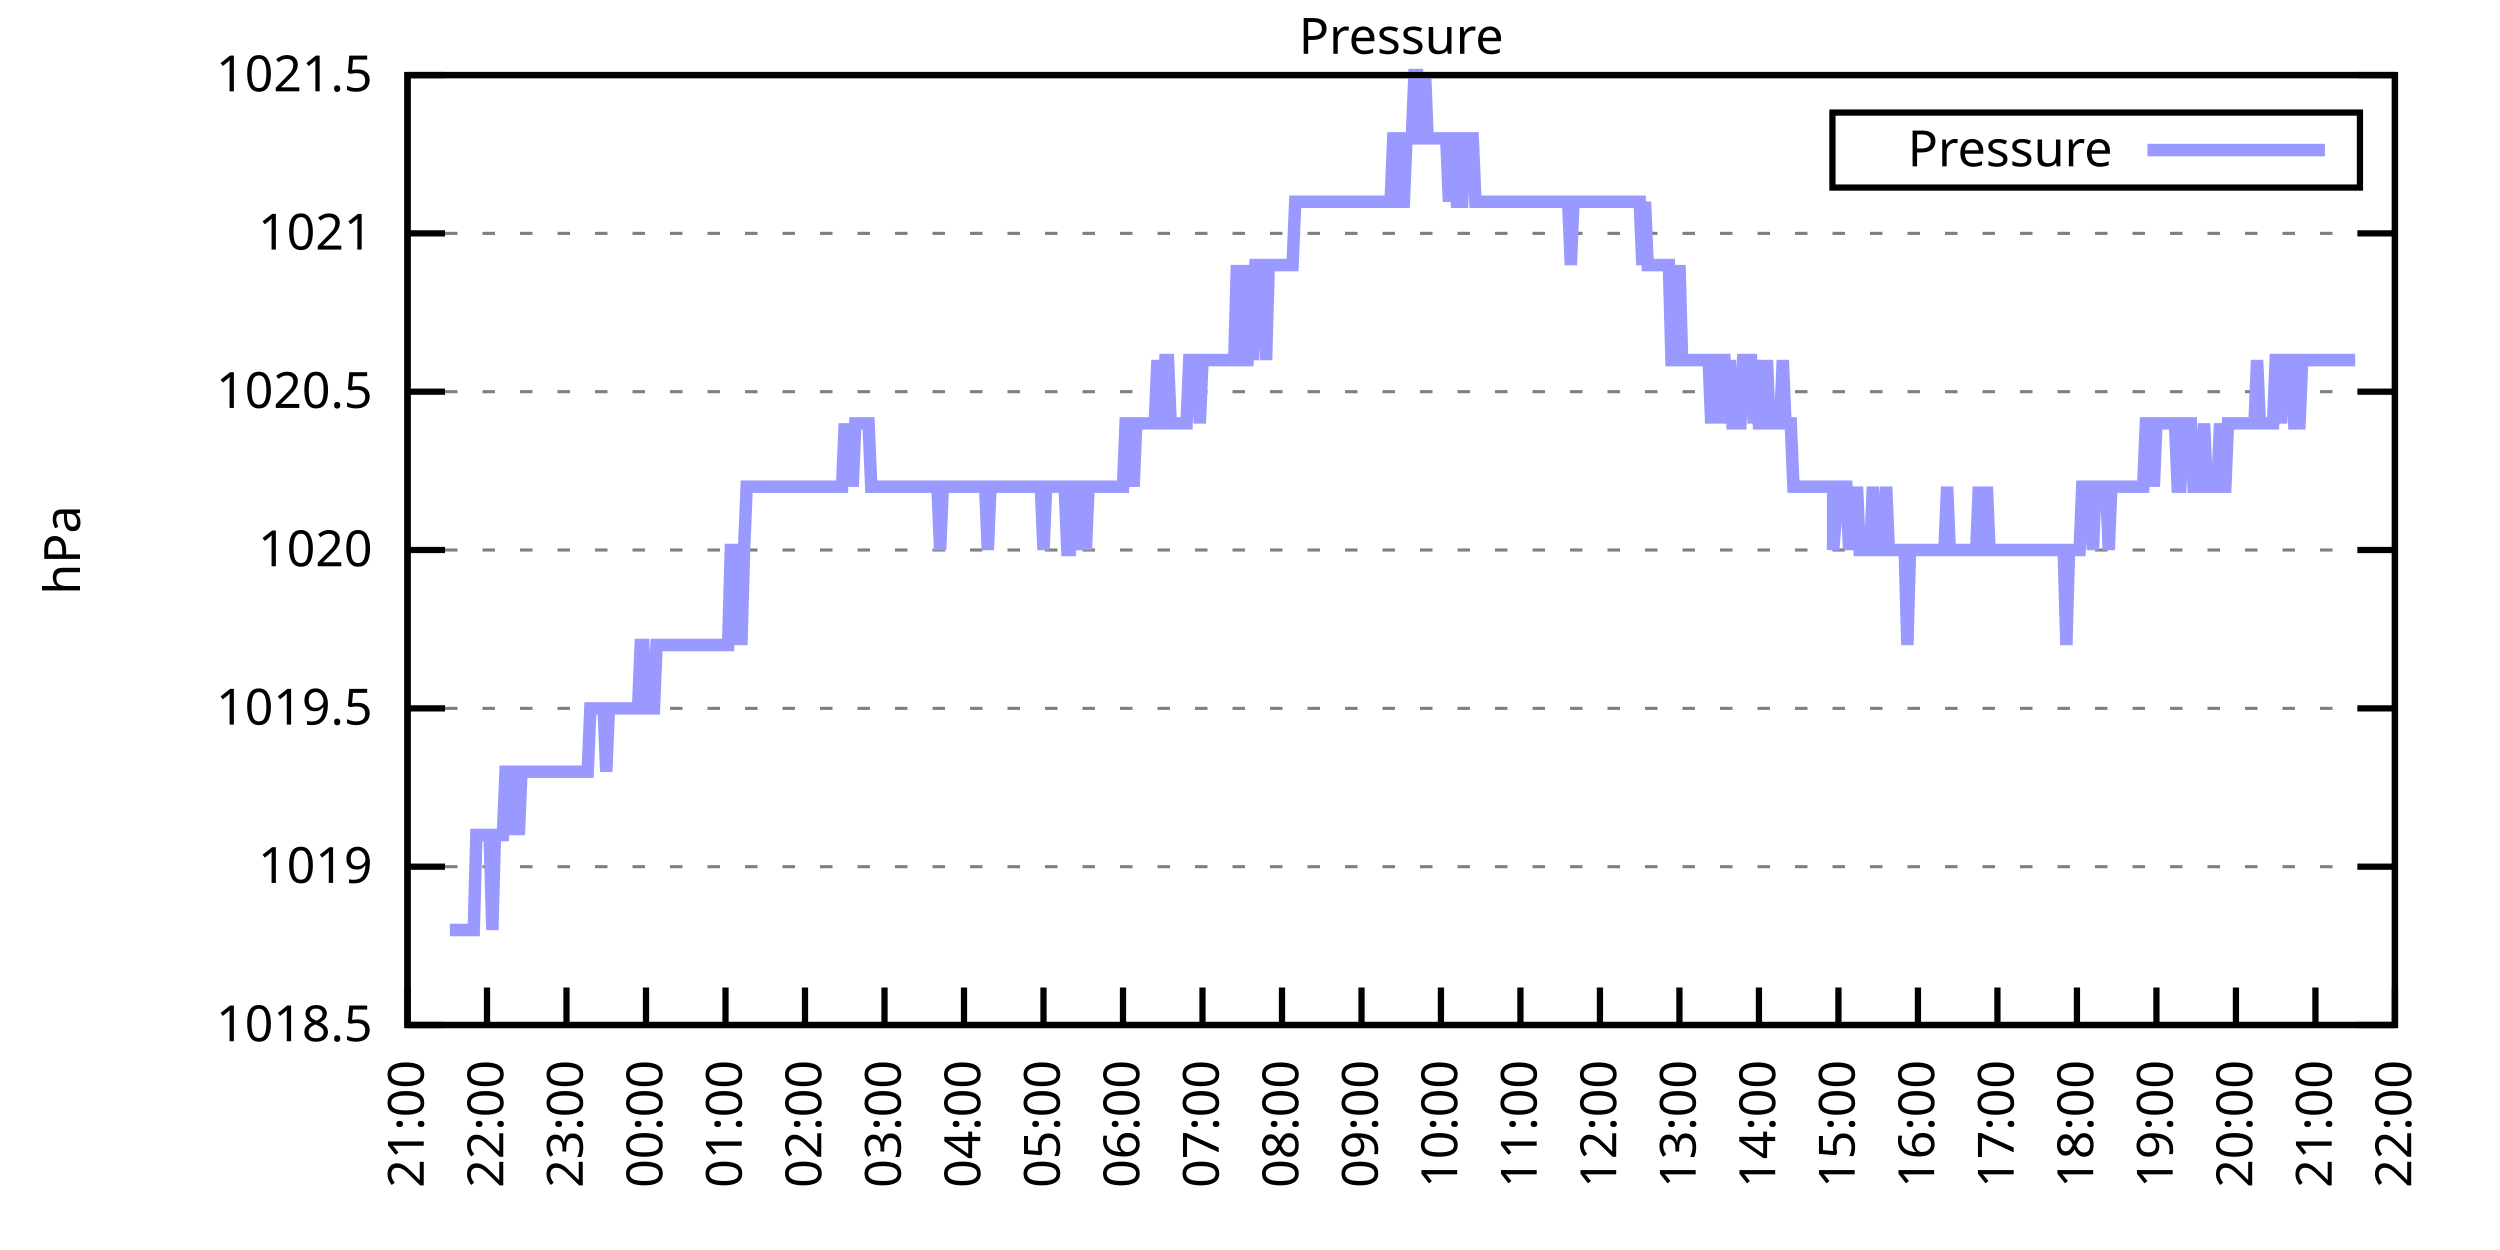
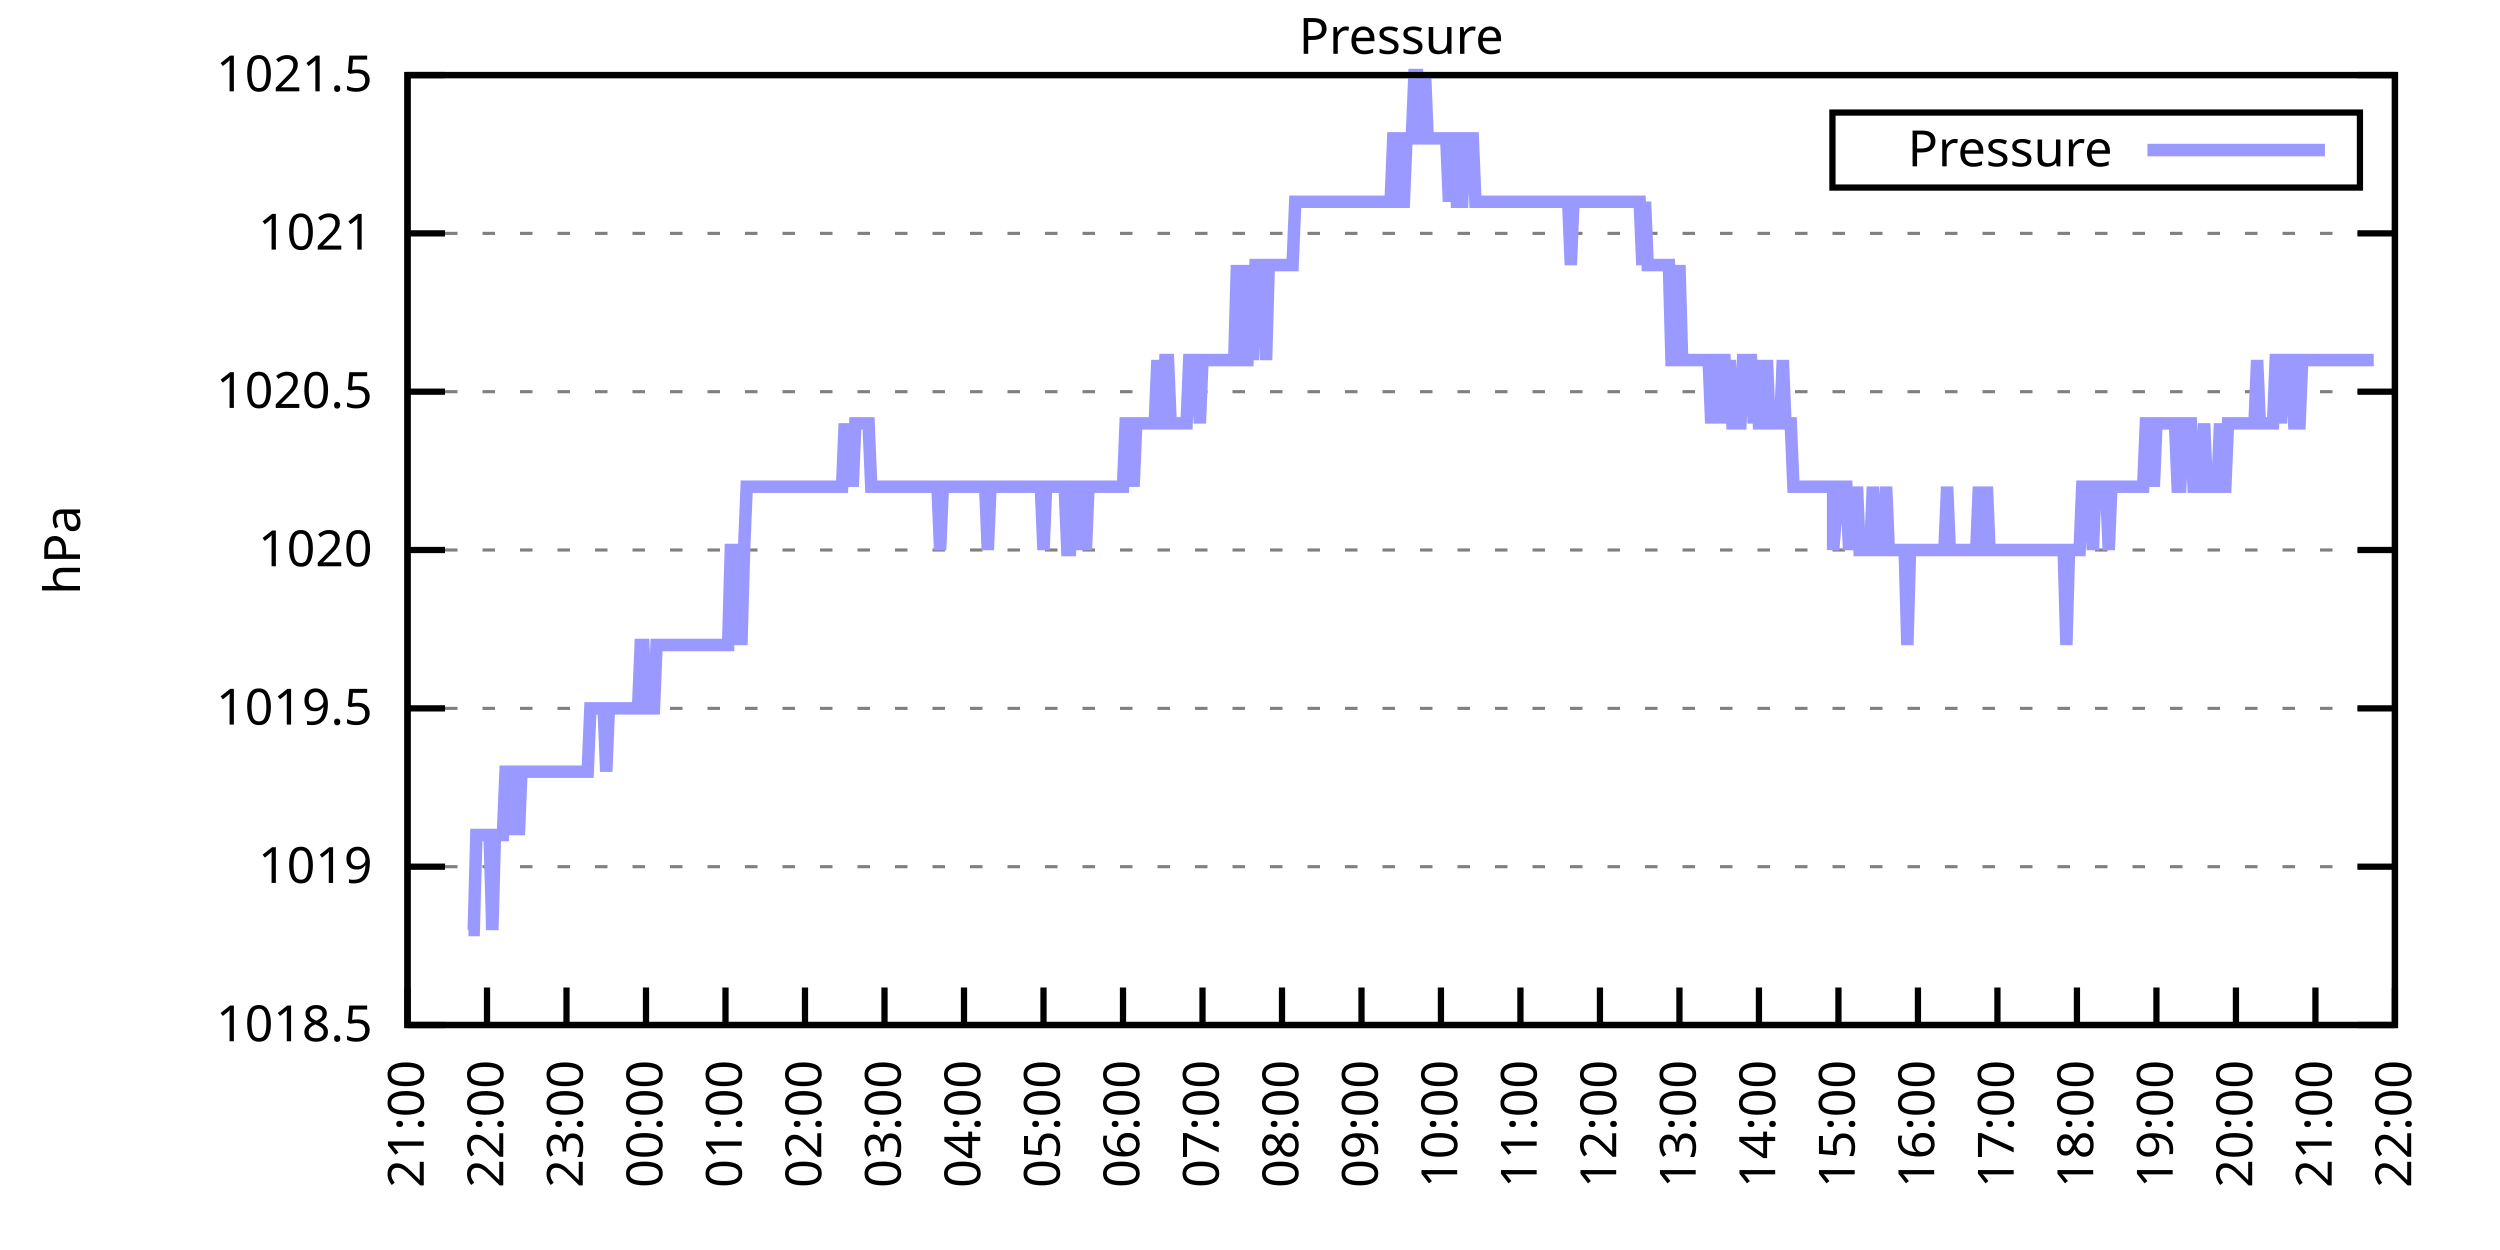
<svg xmlns="http://www.w3.org/2000/svg" xmlns:xlink="http://www.w3.org/1999/xlink" width="400" height="200" viewBox="0 0 400 200">
  <g id="gnuplot_canvas">
    <rect x="0" y="0" width="400" height="200" fill="none" />
    <defs>
      <circle id="gpDot" r="0.5" stroke-width="0.5" stroke="currentColor" />
      <path id="gpPt0" stroke-width="0.333" stroke="currentColor" d="M-1,0 h2 M0,-1 v2" />
      <path id="gpPt1" stroke-width="0.333" stroke="currentColor" d="M-1,-1 L1,1 M1,-1 L-1,1" />
      <path id="gpPt2" stroke-width="0.333" stroke="currentColor" d="M-1,0 L1,0 M0,-1 L0,1 M-1,-1 L1,1 M-1,1 L1,-1" />
      <rect id="gpPt3" stroke-width="0.333" stroke="currentColor" x="-1" y="-1" width="2" height="2" />
      <rect id="gpPt4" stroke-width="0.333" stroke="currentColor" fill="currentColor" x="-1" y="-1" width="2" height="2" />
      <circle id="gpPt5" stroke-width="0.333" stroke="currentColor" cx="0" cy="0" r="1" />
      <use xlink:href="#gpPt5" id="gpPt6" fill="currentColor" stroke="none" />
      <path id="gpPt7" stroke-width="0.333" stroke="currentColor" d="M0,-1.33 L-1.33,0.67 L1.33,0.67 z" />
      <use xlink:href="#gpPt7" id="gpPt8" fill="currentColor" stroke="none" />
      <use xlink:href="#gpPt7" id="gpPt9" stroke="currentColor" transform="rotate(180)" />
      <use xlink:href="#gpPt9" id="gpPt10" fill="currentColor" stroke="none" />
      <use xlink:href="#gpPt3" id="gpPt11" stroke="currentColor" transform="rotate(45)" />
      <use xlink:href="#gpPt11" id="gpPt12" fill="currentColor" stroke="none" />
      <path id="gpPt13" stroke-width="0.333" stroke="currentColor" d="M0,1.330 L1.265,0.411 L0.782,-1.067 L-0.782,-1.076 L-1.265,0.411 z" />
      <use xlink:href="#gpPt13" id="gpPt14" fill="currentColor" stroke="none" />
      <filter id="textbox" filterUnits="objectBoundingBox" x="0" y="0" height="1" width="1">
        <feFlood flood-color="white" flood-opacity="1" result="bgnd" />
        <feComposite in="SourceGraphic" in2="bgnd" operator="atop" />
      </filter>
      <filter id="greybox" filterUnits="objectBoundingBox" x="0" y="0" height="1" width="1">
        <feFlood flood-color="lightgrey" flood-opacity="1" result="grey" />
        <feComposite in="SourceGraphic" in2="grey" operator="atop" />
      </filter>
    </defs>
    <g fill="none" color="white" stroke="currentColor" stroke-width="1.00" stroke-linecap="butt" stroke-linejoin="miter">
</g>
    <g fill="none" color="black" stroke="currentColor" stroke-width="1.00" stroke-linecap="butt" stroke-linejoin="miter">
      <g stroke="none" shape-rendering="crispEdges">
        <polygon fill="rgb(255, 255, 255)" points="65.20,164.00 383.18,164.00 383.18,12.02 65.20,12.02 " />
      </g>
    </g>
    <g fill="none" color="black" stroke="currentColor" stroke-width="1.00" stroke-linecap="butt" stroke-linejoin="miter">
</g>
    <g fill="none" color="black" stroke="black" stroke-width="0.50" stroke-linecap="butt" stroke-linejoin="miter">
</g>
    <g fill="none" color="gray" stroke="currentColor" stroke-width="0.50" stroke-linecap="butt" stroke-linejoin="miter">
      <path stroke="gray" stroke-dasharray="2,4" class="gridline" d="M65.20,164.00 L383.19,164.00  " />
    </g>
    <g fill="none" color="gray" stroke="gray" stroke-width="1.00" stroke-linecap="butt" stroke-linejoin="miter">
</g>
    <g fill="none" color="black" stroke="currentColor" stroke-width="1.00" stroke-linecap="butt" stroke-linejoin="miter">
      <path stroke="black" d="M65.20,164.00 L71.20,164.00 M383.19,164.00 L377.19,164.00  " />
      <g transform="translate(59.60,166.60)" stroke="none" fill="black" font-family="Sans" font-size="8.00" text-anchor="end">
        <text>
          <tspan font-family="Sans"> 1018.5</tspan>
        </text>
      </g>
    </g>
    <g fill="none" color="black" stroke="currentColor" stroke-width="1.00" stroke-linecap="butt" stroke-linejoin="miter">
</g>
    <g fill="none" color="black" stroke="black" stroke-width="0.50" stroke-linecap="butt" stroke-linejoin="miter">
</g>
    <g fill="none" color="gray" stroke="currentColor" stroke-width="0.50" stroke-linecap="butt" stroke-linejoin="miter">
      <path stroke="gray" stroke-dasharray="2,4" class="gridline" d="M65.20,138.67 L383.19,138.67  " />
    </g>
    <g fill="none" color="gray" stroke="gray" stroke-width="1.00" stroke-linecap="butt" stroke-linejoin="miter">
</g>
    <g fill="none" color="black" stroke="currentColor" stroke-width="1.00" stroke-linecap="butt" stroke-linejoin="miter">
      <path stroke="black" d="M65.20,138.67 L71.20,138.67 M383.19,138.67 L377.19,138.67  " />
      <g transform="translate(59.60,141.27)" stroke="none" fill="black" font-family="Sans" font-size="8.00" text-anchor="end">
        <text>
          <tspan font-family="Sans"> 1019</tspan>
        </text>
      </g>
    </g>
    <g fill="none" color="black" stroke="currentColor" stroke-width="1.00" stroke-linecap="butt" stroke-linejoin="miter">
</g>
    <g fill="none" color="black" stroke="black" stroke-width="0.50" stroke-linecap="butt" stroke-linejoin="miter">
</g>
    <g fill="none" color="gray" stroke="currentColor" stroke-width="0.50" stroke-linecap="butt" stroke-linejoin="miter">
      <path stroke="gray" stroke-dasharray="2,4" class="gridline" d="M65.20,113.34 L383.19,113.34  " />
    </g>
    <g fill="none" color="gray" stroke="gray" stroke-width="1.00" stroke-linecap="butt" stroke-linejoin="miter">
</g>
    <g fill="none" color="black" stroke="currentColor" stroke-width="1.00" stroke-linecap="butt" stroke-linejoin="miter">
      <path stroke="black" d="M65.20,113.34 L71.20,113.34 M383.19,113.34 L377.19,113.34  " />
      <g transform="translate(59.60,115.94)" stroke="none" fill="black" font-family="Sans" font-size="8.00" text-anchor="end">
        <text>
          <tspan font-family="Sans"> 1019.5</tspan>
        </text>
      </g>
    </g>
    <g fill="none" color="black" stroke="currentColor" stroke-width="1.00" stroke-linecap="butt" stroke-linejoin="miter">
</g>
    <g fill="none" color="black" stroke="black" stroke-width="0.50" stroke-linecap="butt" stroke-linejoin="miter">
</g>
    <g fill="none" color="gray" stroke="currentColor" stroke-width="0.50" stroke-linecap="butt" stroke-linejoin="miter">
      <path stroke="gray" stroke-dasharray="2,4" class="gridline" d="M65.20,88.00 L383.19,88.00  " />
    </g>
    <g fill="none" color="gray" stroke="gray" stroke-width="1.00" stroke-linecap="butt" stroke-linejoin="miter">
</g>
    <g fill="none" color="black" stroke="currentColor" stroke-width="1.00" stroke-linecap="butt" stroke-linejoin="miter">
      <path stroke="black" d="M65.20,88.00 L71.20,88.00 M383.19,88.00 L377.19,88.00  " />
      <g transform="translate(59.60,90.60)" stroke="none" fill="black" font-family="Sans" font-size="8.00" text-anchor="end">
        <text>
          <tspan font-family="Sans"> 1020</tspan>
        </text>
      </g>
    </g>
    <g fill="none" color="black" stroke="currentColor" stroke-width="1.00" stroke-linecap="butt" stroke-linejoin="miter">
</g>
    <g fill="none" color="black" stroke="black" stroke-width="0.50" stroke-linecap="butt" stroke-linejoin="miter">
</g>
    <g fill="none" color="gray" stroke="currentColor" stroke-width="0.50" stroke-linecap="butt" stroke-linejoin="miter">
      <path stroke="gray" stroke-dasharray="2,4" class="gridline" d="M65.20,62.67 L383.19,62.67  " />
    </g>
    <g fill="none" color="gray" stroke="gray" stroke-width="1.00" stroke-linecap="butt" stroke-linejoin="miter">
</g>
    <g fill="none" color="black" stroke="currentColor" stroke-width="1.00" stroke-linecap="butt" stroke-linejoin="miter">
      <path stroke="black" d="M65.20,62.67 L71.20,62.67 M383.19,62.67 L377.19,62.67  " />
      <g transform="translate(59.60,65.27)" stroke="none" fill="black" font-family="Sans" font-size="8.00" text-anchor="end">
        <text>
          <tspan font-family="Sans"> 1020.5</tspan>
        </text>
      </g>
    </g>
    <g fill="none" color="black" stroke="currentColor" stroke-width="1.00" stroke-linecap="butt" stroke-linejoin="miter">
</g>
    <g fill="none" color="black" stroke="black" stroke-width="0.50" stroke-linecap="butt" stroke-linejoin="miter">
</g>
    <g fill="none" color="gray" stroke="currentColor" stroke-width="0.50" stroke-linecap="butt" stroke-linejoin="miter">
      <path stroke="gray" stroke-dasharray="2,4" class="gridline" d="M65.20,37.34 L383.19,37.34  " />
    </g>
    <g fill="none" color="gray" stroke="gray" stroke-width="1.00" stroke-linecap="butt" stroke-linejoin="miter">
</g>
    <g fill="none" color="black" stroke="currentColor" stroke-width="1.00" stroke-linecap="butt" stroke-linejoin="miter">
      <path stroke="black" d="M65.20,37.34 L71.20,37.34 M383.19,37.34 L377.19,37.34  " />
      <g transform="translate(59.60,39.94)" stroke="none" fill="black" font-family="Sans" font-size="8.00" text-anchor="end">
        <text>
          <tspan font-family="Sans"> 1021</tspan>
        </text>
      </g>
    </g>
    <g fill="none" color="black" stroke="currentColor" stroke-width="1.00" stroke-linecap="butt" stroke-linejoin="miter">
</g>
    <g fill="none" color="black" stroke="black" stroke-width="0.50" stroke-linecap="butt" stroke-linejoin="miter">
</g>
    <g fill="none" color="gray" stroke="currentColor" stroke-width="0.50" stroke-linecap="butt" stroke-linejoin="miter">
      <path stroke="gray" stroke-dasharray="2,4" class="gridline" d="M65.20,12.01 L383.19,12.01  " />
    </g>
    <g fill="none" color="gray" stroke="gray" stroke-width="1.00" stroke-linecap="butt" stroke-linejoin="miter">
</g>
    <g fill="none" color="black" stroke="currentColor" stroke-width="1.00" stroke-linecap="butt" stroke-linejoin="miter">
      <path stroke="black" d="M65.20,12.01 L71.20,12.01 M383.19,12.01 L377.19,12.01  " />
      <g transform="translate(59.60,14.61)" stroke="none" fill="black" font-family="Sans" font-size="8.00" text-anchor="end">
        <text>
          <tspan font-family="Sans"> 1021.5</tspan>
        </text>
      </g>
    </g>
    <g fill="none" color="black" stroke="currentColor" stroke-width="1.00" stroke-linecap="butt" stroke-linejoin="miter">
      <path stroke="black" d="M65.20,164.00 L65.20,158.00  " />
      <g transform="translate(67.80,169.60) rotate(270.00)" stroke="none" fill="black" font-family="Sans" font-size="8.00" text-anchor="end">
        <text>
          <tspan font-family="Sans">21:00</tspan>
        </text>
      </g>
    </g>
    <g fill="none" color="black" stroke="currentColor" stroke-width="1.00" stroke-linecap="butt" stroke-linejoin="miter">
      <path stroke="black" d="M77.92,164.00 L77.92,158.00  " />
      <g transform="translate(80.52,169.60) rotate(270.00)" stroke="none" fill="black" font-family="Sans" font-size="8.00" text-anchor="end">
        <text>
          <tspan font-family="Sans">22:00</tspan>
        </text>
      </g>
    </g>
    <g fill="none" color="black" stroke="currentColor" stroke-width="1.00" stroke-linecap="butt" stroke-linejoin="miter">
      <path stroke="black" d="M90.64,164.00 L90.64,158.00  " />
      <g transform="translate(93.24,169.60) rotate(270.00)" stroke="none" fill="black" font-family="Sans" font-size="8.00" text-anchor="end">
        <text>
          <tspan font-family="Sans">23:00</tspan>
        </text>
      </g>
    </g>
    <g fill="none" color="black" stroke="currentColor" stroke-width="1.00" stroke-linecap="butt" stroke-linejoin="miter">
      <path stroke="black" d="M103.36,164.00 L103.36,158.00  " />
      <g transform="translate(105.96,169.60) rotate(270.00)" stroke="none" fill="black" font-family="Sans" font-size="8.00" text-anchor="end">
        <text>
          <tspan font-family="Sans">00:00</tspan>
        </text>
      </g>
    </g>
    <g fill="none" color="black" stroke="currentColor" stroke-width="1.00" stroke-linecap="butt" stroke-linejoin="miter">
      <path stroke="black" d="M116.08,164.00 L116.08,158.00  " />
      <g transform="translate(118.68,169.60) rotate(270.00)" stroke="none" fill="black" font-family="Sans" font-size="8.00" text-anchor="end">
        <text>
          <tspan font-family="Sans">01:00</tspan>
        </text>
      </g>
    </g>
    <g fill="none" color="black" stroke="currentColor" stroke-width="1.00" stroke-linecap="butt" stroke-linejoin="miter">
      <path stroke="black" d="M128.80,164.00 L128.80,158.00  " />
      <g transform="translate(131.40,169.60) rotate(270.00)" stroke="none" fill="black" font-family="Sans" font-size="8.00" text-anchor="end">
        <text>
          <tspan font-family="Sans">02:00</tspan>
        </text>
      </g>
    </g>
    <g fill="none" color="black" stroke="currentColor" stroke-width="1.00" stroke-linecap="butt" stroke-linejoin="miter">
      <path stroke="black" d="M141.52,164.00 L141.52,158.00  " />
      <g transform="translate(144.12,169.60) rotate(270.00)" stroke="none" fill="black" font-family="Sans" font-size="8.00" text-anchor="end">
        <text>
          <tspan font-family="Sans">03:00</tspan>
        </text>
      </g>
    </g>
    <g fill="none" color="black" stroke="currentColor" stroke-width="1.00" stroke-linecap="butt" stroke-linejoin="miter">
      <path stroke="black" d="M154.24,164.00 L154.24,158.00  " />
      <g transform="translate(156.84,169.60) rotate(270.00)" stroke="none" fill="black" font-family="Sans" font-size="8.00" text-anchor="end">
        <text>
          <tspan font-family="Sans">04:00</tspan>
        </text>
      </g>
    </g>
    <g fill="none" color="black" stroke="currentColor" stroke-width="1.00" stroke-linecap="butt" stroke-linejoin="miter">
      <path stroke="black" d="M166.96,164.00 L166.96,158.00  " />
      <g transform="translate(169.56,169.60) rotate(270.00)" stroke="none" fill="black" font-family="Sans" font-size="8.00" text-anchor="end">
        <text>
          <tspan font-family="Sans">05:00</tspan>
        </text>
      </g>
    </g>
    <g fill="none" color="black" stroke="currentColor" stroke-width="1.00" stroke-linecap="butt" stroke-linejoin="miter">
      <path stroke="black" d="M179.68,164.00 L179.68,158.00  " />
      <g transform="translate(182.28,169.60) rotate(270.00)" stroke="none" fill="black" font-family="Sans" font-size="8.00" text-anchor="end">
        <text>
          <tspan font-family="Sans">06:00</tspan>
        </text>
      </g>
    </g>
    <g fill="none" color="black" stroke="currentColor" stroke-width="1.00" stroke-linecap="butt" stroke-linejoin="miter">
      <path stroke="black" d="M192.40,164.00 L192.40,158.00  " />
      <g transform="translate(195.00,169.60) rotate(270.00)" stroke="none" fill="black" font-family="Sans" font-size="8.00" text-anchor="end">
        <text>
          <tspan font-family="Sans">07:00</tspan>
        </text>
      </g>
    </g>
    <g fill="none" color="black" stroke="currentColor" stroke-width="1.00" stroke-linecap="butt" stroke-linejoin="miter">
      <path stroke="black" d="M205.12,164.00 L205.12,158.00  " />
      <g transform="translate(207.72,169.60) rotate(270.00)" stroke="none" fill="black" font-family="Sans" font-size="8.00" text-anchor="end">
        <text>
          <tspan font-family="Sans">08:00</tspan>
        </text>
      </g>
    </g>
    <g fill="none" color="black" stroke="currentColor" stroke-width="1.00" stroke-linecap="butt" stroke-linejoin="miter">
      <path stroke="black" d="M217.84,164.00 L217.84,158.00  " />
      <g transform="translate(220.44,169.60) rotate(270.00)" stroke="none" fill="black" font-family="Sans" font-size="8.00" text-anchor="end">
        <text>
          <tspan font-family="Sans">09:00</tspan>
        </text>
      </g>
    </g>
    <g fill="none" color="black" stroke="currentColor" stroke-width="1.00" stroke-linecap="butt" stroke-linejoin="miter">
      <path stroke="black" d="M230.55,164.00 L230.55,158.00  " />
      <g transform="translate(233.15,169.60) rotate(270.00)" stroke="none" fill="black" font-family="Sans" font-size="8.00" text-anchor="end">
        <text>
          <tspan font-family="Sans">10:00</tspan>
        </text>
      </g>
    </g>
    <g fill="none" color="black" stroke="currentColor" stroke-width="1.00" stroke-linecap="butt" stroke-linejoin="miter">
      <path stroke="black" d="M243.27,164.00 L243.27,158.00  " />
      <g transform="translate(245.87,169.60) rotate(270.00)" stroke="none" fill="black" font-family="Sans" font-size="8.00" text-anchor="end">
        <text>
          <tspan font-family="Sans">11:00</tspan>
        </text>
      </g>
    </g>
    <g fill="none" color="black" stroke="currentColor" stroke-width="1.00" stroke-linecap="butt" stroke-linejoin="miter">
      <path stroke="black" d="M255.99,164.00 L255.99,158.00  " />
      <g transform="translate(258.59,169.60) rotate(270.00)" stroke="none" fill="black" font-family="Sans" font-size="8.00" text-anchor="end">
        <text>
          <tspan font-family="Sans">12:00</tspan>
        </text>
      </g>
    </g>
    <g fill="none" color="black" stroke="currentColor" stroke-width="1.00" stroke-linecap="butt" stroke-linejoin="miter">
      <path stroke="black" d="M268.71,164.00 L268.71,158.00  " />
      <g transform="translate(271.31,169.60) rotate(270.00)" stroke="none" fill="black" font-family="Sans" font-size="8.00" text-anchor="end">
        <text>
          <tspan font-family="Sans">13:00</tspan>
        </text>
      </g>
    </g>
    <g fill="none" color="black" stroke="currentColor" stroke-width="1.00" stroke-linecap="butt" stroke-linejoin="miter">
      <path stroke="black" d="M281.43,164.00 L281.43,158.00  " />
      <g transform="translate(284.03,169.60) rotate(270.00)" stroke="none" fill="black" font-family="Sans" font-size="8.00" text-anchor="end">
        <text>
          <tspan font-family="Sans">14:00</tspan>
        </text>
      </g>
    </g>
    <g fill="none" color="black" stroke="currentColor" stroke-width="1.00" stroke-linecap="butt" stroke-linejoin="miter">
      <path stroke="black" d="M294.15,164.00 L294.15,158.00  " />
      <g transform="translate(296.75,169.60) rotate(270.00)" stroke="none" fill="black" font-family="Sans" font-size="8.00" text-anchor="end">
        <text>
          <tspan font-family="Sans">15:00</tspan>
        </text>
      </g>
    </g>
    <g fill="none" color="black" stroke="currentColor" stroke-width="1.00" stroke-linecap="butt" stroke-linejoin="miter">
      <path stroke="black" d="M306.87,164.00 L306.87,158.00  " />
      <g transform="translate(309.47,169.60) rotate(270.00)" stroke="none" fill="black" font-family="Sans" font-size="8.00" text-anchor="end">
        <text>
          <tspan font-family="Sans">16:00</tspan>
        </text>
      </g>
    </g>
    <g fill="none" color="black" stroke="currentColor" stroke-width="1.00" stroke-linecap="butt" stroke-linejoin="miter">
      <path stroke="black" d="M319.59,164.00 L319.59,158.00  " />
      <g transform="translate(322.19,169.60) rotate(270.00)" stroke="none" fill="black" font-family="Sans" font-size="8.00" text-anchor="end">
        <text>
          <tspan font-family="Sans">17:00</tspan>
        </text>
      </g>
    </g>
    <g fill="none" color="black" stroke="currentColor" stroke-width="1.00" stroke-linecap="butt" stroke-linejoin="miter">
      <path stroke="black" d="M332.31,164.00 L332.31,158.00  " />
      <g transform="translate(334.91,169.60) rotate(270.00)" stroke="none" fill="black" font-family="Sans" font-size="8.00" text-anchor="end">
        <text>
          <tspan font-family="Sans">18:00</tspan>
        </text>
      </g>
    </g>
    <g fill="none" color="black" stroke="currentColor" stroke-width="1.00" stroke-linecap="butt" stroke-linejoin="miter">
      <path stroke="black" d="M345.03,164.00 L345.03,158.00  " />
      <g transform="translate(347.63,169.60) rotate(270.00)" stroke="none" fill="black" font-family="Sans" font-size="8.00" text-anchor="end">
        <text>
          <tspan font-family="Sans">19:00</tspan>
        </text>
      </g>
    </g>
    <g fill="none" color="black" stroke="currentColor" stroke-width="1.00" stroke-linecap="butt" stroke-linejoin="miter">
      <path stroke="black" d="M357.75,164.00 L357.75,158.00  " />
      <g transform="translate(360.35,169.60) rotate(270.00)" stroke="none" fill="black" font-family="Sans" font-size="8.00" text-anchor="end">
        <text>
          <tspan font-family="Sans">20:00</tspan>
        </text>
      </g>
    </g>
    <g fill="none" color="black" stroke="currentColor" stroke-width="1.00" stroke-linecap="butt" stroke-linejoin="miter">
      <path stroke="black" d="M370.47,164.00 L370.47,158.00  " />
      <g transform="translate(373.07,169.60) rotate(270.00)" stroke="none" fill="black" font-family="Sans" font-size="8.00" text-anchor="end">
        <text>
          <tspan font-family="Sans">21:00</tspan>
        </text>
      </g>
    </g>
    <g fill="none" color="black" stroke="currentColor" stroke-width="1.00" stroke-linecap="butt" stroke-linejoin="miter">
      <path stroke="black" d="M383.19,164.00 L383.19,158.00  " />
      <g transform="translate(385.79,169.60) rotate(270.00)" stroke="none" fill="black" font-family="Sans" font-size="8.00" text-anchor="end">
        <text>
          <tspan font-family="Sans">22:00</tspan>
        </text>
      </g>
    </g>
    <g fill="none" color="black" stroke="currentColor" stroke-width="1.00" stroke-linecap="butt" stroke-linejoin="miter">
</g>
    <g fill="none" color="black" stroke="currentColor" stroke-width="1.00" stroke-linecap="butt" stroke-linejoin="miter">
      <path stroke="black" d="M65.20,12.01 L65.20,164.00 L383.19,164.00 L383.19,12.01 L65.20,12.01 Z  " />
    </g>
    <g fill="none" color="black" stroke="currentColor" stroke-width="1.00" stroke-linecap="butt" stroke-linejoin="miter">
</g>
    <g fill="none" color="black" stroke="currentColor" stroke-width="1.00" stroke-linecap="butt" stroke-linejoin="miter">
      <path stroke="black" d="M293.19,30.01 L293.19,18.01 L377.59,18.01 L377.59,30.01 L293.19,30.01 Z  " />
    </g>
    <g id="Pressure_plot_1">
      <g fill="none" color="white" stroke="black" stroke-width="2.00" stroke-linecap="butt" stroke-linejoin="miter">
</g>
      <g fill="none" color="black" stroke="currentColor" stroke-width="2.00" stroke-linecap="butt" stroke-linejoin="miter">
        <g transform="translate(337.99,26.61)" stroke="none" fill="black" font-family="Sans" font-size="8.00" text-anchor="end">
          <text>
            <tspan font-family="Sans">Pressure</tspan>
          </text>
        </g>
      </g>
      <g fill="none" color="black" stroke="currentColor" stroke-width="2.00" stroke-linecap="butt" stroke-linejoin="miter">
-         <path stroke="rgb(153, 153, 255)" d="M343.59,24.01 L371.99,24.01 M71.98,148.80 L72.41,148.80 L72.83,148.80 L73.26,148.80 L73.68,148.80 L74.10,148.80   L74.53,148.80 L74.95,148.80 L75.38,148.80 L75.80,148.80 L76.22,133.60 L76.65,133.60 L77.07,133.60 L77.50,133.60   L77.92,133.60 L78.34,133.60 L78.77,148.80 L79.19,133.60 L79.62,133.60 L80.04,133.60 L80.46,133.60 L80.89,123.47   L81.31,123.47 L81.74,133.60 L82.16,123.47 L82.58,123.47 L83.01,133.60 L83.43,123.47 L83.86,123.47 L84.28,123.47   L84.70,123.47 L85.13,123.47 L85.55,123.47 L85.98,123.47 L86.40,123.47 L86.82,123.47 L87.25,123.47 L87.67,123.47   L88.10,123.47 L88.52,123.47 L88.94,123.47 L89.37,123.47 L89.79,123.47 L90.22,123.47 L90.64,123.47 L91.06,123.47   L91.49,123.47 L91.91,123.47 L92.34,123.47 L92.76,123.47 L93.18,123.47 L93.61,123.47 L94.03,123.47 L94.46,113.34   L94.88,113.34 L95.30,113.34 L95.73,113.34 L96.15,113.34 L96.58,113.34 L97.00,123.47 L97.42,113.34 L97.85,113.34   L98.27,113.34 L98.69,113.34 L99.12,113.34 L99.54,113.34 L99.97,113.34 L100.39,113.34 L100.81,113.34 L101.24,113.34   L101.66,113.34 L102.09,113.34 L102.51,103.20 L102.93,103.20 L103.36,113.34 L103.78,113.34 L104.21,113.34 L104.63,113.34   L105.05,103.20 L105.48,103.20 L105.90,103.20 L106.33,103.20 L106.75,103.20 L107.17,103.20 L107.60,103.20 L108.02,103.20   L108.45,103.20 L108.87,103.20 L109.29,103.20 L109.72,103.20 L110.14,103.20 L110.57,103.20 L110.99,103.20 L111.41,103.20   L111.84,103.20 L112.26,103.20 L112.69,103.20 L113.11,103.20 L113.53,103.20 L113.96,103.20 L114.38,103.20 L114.81,103.20   L115.23,103.20 L115.65,103.20 L116.08,103.20 L116.50,103.20 L116.93,88.00 L117.35,88.00 L117.77,103.20 L118.20,88.00   L118.62,103.20 L119.05,88.00 L119.47,77.87 L119.89,77.87 L120.32,77.87 L120.74,77.87 L121.17,77.87 L121.59,77.87   L122.01,77.87 L122.44,77.87 L122.86,77.87 L123.29,77.87 L123.71,77.87 L124.13,77.87 L124.56,77.87 L124.98,77.87   L125.41,77.87 L125.83,77.87 L126.25,77.87 L126.68,77.87 L127.10,77.87 L127.53,77.87 L127.95,77.87 L128.37,77.87   L128.80,77.87 L129.22,77.87 L129.65,77.87 L130.07,77.87 L130.49,77.87 L130.92,77.87 L131.34,77.87 L131.77,77.87   L132.19,77.87 L132.61,77.87 L133.04,77.87 L133.46,77.87 L133.89,77.87 L134.31,77.87 L134.73,77.87 L135.16,67.74   L135.58,77.87 L136.01,67.74 L136.43,77.87 L136.85,67.74 L137.28,67.74 L137.70,67.74 L138.13,67.74 L138.55,67.74   L138.97,67.74 L139.40,77.87 L139.82,77.87 L140.25,77.87 L140.67,77.87 L141.09,77.87 L141.52,77.87 L141.94,77.87   L142.37,77.87 L142.79,77.87 L143.21,77.87 L143.64,77.87 L144.06,77.87 L144.49,77.87 L144.91,77.87 L145.33,77.87   L145.76,77.87 L146.18,77.87 L146.61,77.87 L147.03,77.87 L147.45,77.87 L147.88,77.87 L148.30,77.87 L148.73,77.87   L149.15,77.87 L149.57,77.87 L150.00,77.87 L150.42,88.00 L150.85,77.87 L151.27,77.87 L151.69,77.87 L152.12,77.87   L152.54,77.87 L152.97,77.87 L153.39,77.87 L153.81,77.87 L154.24,77.87 L154.66,77.87 L155.09,77.87 L155.51,77.87   L155.93,77.87 L156.36,77.87 L156.78,77.87 L157.21,77.87 L157.63,77.87 L158.05,88.00 L158.48,77.87 L158.90,77.87   L159.33,77.87 L159.75,77.87 L160.17,77.87 L160.60,77.87 L161.02,77.87 L161.44,77.87 L161.87,77.87 L162.29,77.87   L162.72,77.87 L163.14,77.87 L163.56,77.87 L163.99,77.87 L164.41,77.87 L164.84,77.87 L165.26,77.87 L165.68,77.87   L166.11,77.87 L166.53,77.87 L166.96,88.00 L167.38,77.87 L167.80,77.87 L168.23,77.87 L168.65,77.87 L169.08,77.87   L169.50,77.87 L169.92,77.87 L170.35,77.87 L170.77,88.00 L171.20,88.00 L171.62,77.87 L172.04,77.87 L172.47,88.00   L172.89,77.87 L173.32,77.87 L173.74,88.00 L174.16,77.87 L174.59,77.87 L175.01,77.87 L175.44,77.87 L175.86,77.87   L176.28,77.87 L176.71,77.87 L177.13,77.87 L177.56,77.87 L177.98,77.87 L178.40,77.87 L178.83,77.87 L179.25,77.87   L179.68,77.87 L180.10,67.74 L180.52,67.74 L180.95,67.74 L181.37,77.87 L181.80,67.74 L182.22,67.74 L182.64,67.74   L183.07,67.74 L183.49,67.74 L183.92,67.74 L184.34,67.74 L184.76,67.74 L185.19,57.61 L185.61,67.74 L186.04,67.74   L186.46,57.61 L186.88,57.61 L187.31,67.74 L187.73,67.74 L188.16,67.74 L188.58,67.74 L189.00,67.74 L189.43,67.74   L189.85,67.74 L190.28,57.61 L190.70,57.61 L191.12,57.61 L191.55,57.61 L191.97,67.74 L192.40,57.61 L192.82,57.61   L193.24,57.61 L193.67,57.61 L194.09,57.61 L194.52,57.61 L194.94,57.61 L195.36,57.61 L195.79,57.61 L196.21,57.61   L196.64,57.61 L197.06,57.61 L197.48,57.61 L197.91,42.41 L198.33,57.61 L198.76,42.41 L199.18,57.61 L199.60,57.61   L200.03,42.41 L200.45,57.61 L200.88,42.41 L201.30,42.41 L201.72,42.41 L202.15,42.41 L202.57,57.61 L203.00,42.41   L203.42,42.41 L203.84,42.41 L204.27,42.41 L204.69,42.41 L205.12,42.41 L205.54,42.41 L205.96,42.41 L206.39,42.41   L206.81,42.41 L207.24,32.28 L207.66,32.28 L208.08,32.28 L208.51,32.28 L208.93,32.28 L209.36,32.28 L209.78,32.28   L210.20,32.28 L210.63,32.28 L211.05,32.28 L211.48,32.28 L211.90,32.28 L212.32,32.28 L212.75,32.28 L213.17,32.28   L213.60,32.28 L214.02,32.28 L214.44,32.28 L214.87,32.28 L215.29,32.28 L215.72,32.28 L216.14,32.28 L216.56,32.28   L216.99,32.28 L217.41,32.28 L217.84,32.28 L218.26,32.28 L218.68,32.28 L219.11,32.28 L219.53,32.28 L219.96,32.28   L220.38,32.28 L220.80,32.28 L221.23,32.28 L221.65,32.28 L222.08,32.28 L222.50,32.28 L222.92,22.14 L223.35,22.14   L223.77,22.14 L224.20,32.28 L224.62,32.28 L225.04,22.14 L225.47,22.14 L225.89,22.14 L226.31,12.01 L226.74,12.01   L227.16,22.14 L227.59,22.14 L228.01,12.01 L228.43,22.14 L228.86,22.14 L229.28,22.14 L229.71,22.14 L230.13,22.14   L230.55,22.14 L230.98,22.14 L231.40,22.14 L231.83,32.28 L232.25,22.14 L232.67,22.14 L233.10,32.28 L233.52,32.28   L233.95,32.28 L234.37,22.14 L234.79,22.14 L235.22,22.14 L235.64,22.14 L236.07,32.28 L236.49,32.28 L236.91,32.28   L237.34,32.28 L237.76,32.28 L238.19,32.28 L238.61,32.28 L239.03,32.28 L239.46,32.28 L239.88,32.28 L240.31,32.28   L240.73,32.28 L241.15,32.28 L241.58,32.28 L242.00,32.28 L242.43,32.28 L242.85,32.28 L243.27,32.28 L243.70,32.28   L244.12,32.28 L244.55,32.28 L244.97,32.28 L245.39,32.28 L245.82,32.28 L246.24,32.28 L246.67,32.28 L247.09,32.28   L247.51,32.28 L247.94,32.28 L248.36,32.28 L248.79,32.28 L249.21,32.28 L249.63,32.28 L250.06,32.28 L250.48,32.28   L250.91,32.28 L251.33,42.41 L251.75,32.28 L252.18,32.28 L252.60,32.28 L253.03,32.28 L253.45,32.28 L253.87,32.28   L254.30,32.28 L254.72,32.28 L255.15,32.28 L255.57,32.28 L255.99,32.28 L256.42,32.28 L256.84,32.28 L257.27,32.28   L257.69,32.28 L258.11,32.28 L258.54,32.28 L258.96,32.28 L259.39,32.28 L259.81,32.28 L260.23,32.28 L260.66,32.28   L261.08,32.28 L261.51,32.28 L261.93,32.28 L262.35,32.28 L262.78,42.41 L263.20,32.28 L263.63,42.41 L264.05,42.41   L264.47,42.41 L264.90,42.41 L265.32,42.41 L265.75,42.41 L266.17,42.41 L266.59,42.41 L267.02,42.41 L267.44,57.61   L267.87,57.61 L268.29,57.61 L268.71,42.41 L269.14,57.61 L269.56,57.61 L269.99,57.61 L270.41,57.61 L270.83,57.61   L271.26,57.61 L271.68,57.61 L272.11,57.61 L272.53,57.61 L272.95,57.61 L273.38,57.61 L273.80,67.74 L274.23,57.61   L274.65,67.74 L275.07,57.61 L275.50,57.61 L275.92,57.61 L276.35,67.74 L276.77,57.61 L277.19,67.74 L277.62,67.74   L278.04,67.74 L278.47,67.74 L278.89,57.61 L279.31,57.61 L279.74,57.61 L280.16,57.61 L280.59,67.74 L281.01,57.61   L281.43,67.74 L281.86,67.74 L282.28,67.74 L282.71,57.61 L283.13,67.74 L283.55,67.74 L283.98,67.74 L284.40,67.74   L284.83,67.74 L285.25,57.61 L285.67,67.74 L286.10,67.74 L286.52,67.74 L286.95,77.87 L287.37,77.87 L287.79,77.87   L288.22,77.87 L288.64,77.87 L289.06,77.87 L289.49,77.87 L289.91,77.87 L290.34,77.87 L290.76,77.87 L291.18,77.87   L291.61,77.87 L292.03,77.87 L292.46,77.87 L292.88,77.87 L293.30,77.87 L293.30,88.00 L294.15,77.87 L294.58,77.87   L295.00,77.87 L295.42,77.87 L295.85,88.00 L296.27,77.87 L296.70,88.00 L297.12,77.87 L297.54,88.00 L297.97,88.00   L298.39,88.00 L298.82,88.00 L299.24,88.00 L299.66,77.87 L300.09,88.00 L300.51,88.00 L300.94,88.00 L301.36,88.00   L301.78,77.87 L302.21,88.00 L302.63,88.00 L303.06,88.00 L303.48,88.00 L303.90,88.00 L304.33,88.00 L304.75,88.00   L305.18,103.20 L305.60,88.00 L306.02,88.00 L306.45,88.00 L306.87,88.00 L307.30,88.00 L307.72,88.00 L308.14,88.00   L308.57,88.00 L308.99,88.00 L309.42,88.00 L309.84,88.00 L310.26,88.00 L310.69,88.00 L311.11,88.00 L311.54,77.87   L311.96,88.00 L312.38,88.00 L312.81,88.00 L313.23,88.00 L313.66,88.00 L314.08,88.00 L314.50,88.00 L314.93,88.00   L315.35,88.00 L315.78,88.00 L316.20,88.00 L316.62,77.87 L317.05,88.00 L317.47,88.00 L317.90,77.87 L318.32,88.00   L318.74,88.00 L319.17,88.00 L319.59,88.00 L320.02,88.00 L320.44,88.00 L320.86,88.00 L321.29,88.00 L321.71,88.00   L322.14,88.00 L322.56,88.00 L322.98,88.00 L323.41,88.00 L323.83,88.00 L324.26,88.00 L324.68,88.00 L325.10,88.00   L325.53,88.00 L325.95,88.00 L326.38,88.00 L326.80,88.00 L327.22,88.00 L327.65,88.00 L328.07,88.00 L328.50,88.00   L328.92,88.00 L329.34,88.00 L329.77,88.00 L330.19,88.00 L330.62,103.20 L331.04,88.00 L331.46,88.00 L331.89,88.00   L332.31,88.00 L332.74,88.00 L333.16,77.87 L333.58,77.87 L334.01,77.87 L334.43,77.87 L334.86,88.00 L335.28,77.87   L335.70,77.87 L336.13,77.87 L336.55,77.87 L336.98,77.87 L337.40,88.00 L337.82,77.87 L338.25,77.87 L338.67,77.87   L339.10,77.87 L339.52,77.87 L339.94,77.87 L340.37,77.87 L340.79,77.87 L341.22,77.87 L341.64,77.87 L342.06,77.87   L342.49,77.87 L342.91,77.87 L343.34,67.74 L343.76,67.74 L344.18,67.74 L344.61,77.87 L345.03,67.74 L345.46,67.74   L345.88,67.74 L346.30,67.74 L346.73,67.74 L347.15,67.74 L347.58,67.74 L348.00,67.74 L348.42,77.87 L348.85,77.87   L349.27,67.74 L349.70,67.74 L350.12,67.74 L350.54,67.74 L350.97,77.87 L351.39,77.87 L351.81,77.87 L352.24,77.87   L352.66,67.74 L353.09,77.87 L353.51,77.87 L353.93,77.87 L354.36,77.87 L354.78,77.87 L355.21,67.74 L355.63,77.87   L356.05,77.87 L356.48,67.74 L356.90,67.74 L357.33,67.74 L357.75,67.74 L358.17,67.74 L358.60,67.74 L359.02,67.74   L359.45,67.74 L359.87,67.74 L360.29,67.74 L360.72,67.74 L361.14,57.61 L361.57,67.74 L361.99,67.74 L362.41,67.74   L362.84,67.74 L363.26,67.74 L363.69,67.74 L364.11,57.61 L364.53,57.61 L364.96,67.74 L365.38,57.61 L365.81,57.61   L366.23,57.61 L366.65,57.61 L367.08,67.74 L367.50,67.74 L367.93,67.74 L368.35,57.61 L368.77,57.61 L369.20,57.61   L369.62,57.61 L370.05,57.61 L370.47,57.61 L370.89,57.61 L371.32,57.61 L371.74,57.61 L372.17,57.61 L372.59,57.61   L373.01,57.61 L373.44,57.61 L373.86,57.61 L374.29,57.61 L374.71,57.61 L375.13,57.61 L375.56,57.61 L375.98,57.61   L376.41,57.61 L376.83,57.61  " />
+         <path stroke="rgb(153, 153, 255)" d="M343.59,24.01 L371.99,24.01 M74.95,148.80 L75.38,148.80 L75.80,148.80 L76.22,133.60 L76.65,133.60 L77.07,133.60   L77.50,133.60 L77.92,133.60 L78.34,133.60 L78.77,148.80 L79.19,133.60 L79.62,133.60 L80.04,133.60 L80.46,133.60   L80.89,123.47 L81.31,123.47 L81.74,133.60 L82.16,123.47 L82.58,123.47 L83.01,133.60 L83.43,123.47 L83.86,123.47   L84.28,123.47 L84.70,123.47 L85.13,123.47 L85.55,123.47 L85.98,123.47 L86.40,123.47 L86.82,123.47 L87.25,123.47   L87.67,123.47 L88.10,123.47 L88.52,123.47 L88.94,123.47 L89.37,123.47 L89.79,123.47 L90.22,123.47 L90.64,123.47   L91.06,123.47 L91.49,123.47 L91.91,123.47 L92.34,123.47 L92.76,123.47 L93.18,123.47 L93.61,123.47 L94.03,123.47   L94.46,113.34 L94.88,113.34 L95.30,113.34 L95.73,113.34 L96.15,113.34 L96.58,113.34 L97.00,123.47 L97.42,113.34   L97.85,113.34 L98.27,113.34 L98.69,113.34 L99.12,113.34 L99.54,113.34 L99.97,113.34 L100.39,113.34 L100.81,113.34   L101.24,113.34 L101.66,113.34 L102.09,113.34 L102.51,103.20 L102.93,103.20 L103.36,113.34 L103.78,113.34 L104.21,113.34   L104.63,113.34 L105.05,103.20 L105.48,103.20 L105.90,103.20 L106.33,103.20 L106.75,103.20 L107.17,103.20 L107.60,103.20   L108.02,103.20 L108.45,103.20 L108.87,103.20 L109.29,103.20 L109.72,103.20 L110.14,103.20 L110.57,103.20 L110.99,103.20   L111.41,103.20 L111.84,103.20 L112.26,103.20 L112.69,103.20 L113.11,103.20 L113.53,103.20 L113.96,103.20 L114.38,103.20   L114.81,103.20 L115.23,103.20 L115.65,103.20 L116.08,103.20 L116.50,103.20 L116.93,88.00 L117.35,88.00 L117.77,103.20   L118.20,88.00 L118.62,103.20 L119.05,88.00 L119.47,77.87 L119.89,77.87 L120.32,77.87 L120.74,77.87 L121.17,77.87   L121.59,77.87 L122.01,77.87 L122.44,77.87 L122.86,77.87 L123.29,77.87 L123.71,77.87 L124.13,77.87 L124.56,77.87   L124.98,77.87 L125.41,77.87 L125.83,77.87 L126.25,77.87 L126.68,77.87 L127.10,77.87 L127.53,77.87 L127.95,77.87   L128.37,77.87 L128.80,77.87 L129.22,77.87 L129.65,77.87 L130.07,77.87 L130.49,77.87 L130.92,77.87 L131.34,77.87   L131.77,77.87 L132.19,77.87 L132.61,77.87 L133.04,77.87 L133.46,77.87 L133.89,77.87 L134.31,77.87 L134.73,77.87   L135.16,67.74 L135.58,77.87 L136.01,67.74 L136.43,77.87 L136.85,67.74 L137.28,67.74 L137.70,67.74 L138.13,67.74   L138.55,67.74 L138.97,67.74 L139.40,77.87 L139.82,77.87 L140.25,77.87 L140.67,77.87 L141.09,77.87 L141.52,77.87   L141.94,77.87 L142.37,77.87 L142.79,77.87 L143.21,77.87 L143.64,77.87 L144.06,77.87 L144.49,77.87 L144.91,77.87   L145.33,77.87 L145.76,77.87 L146.18,77.87 L146.61,77.87 L147.03,77.87 L147.45,77.87 L147.88,77.87 L148.30,77.87   L148.73,77.87 L149.15,77.87 L149.57,77.87 L150.00,77.87 L150.42,88.00 L150.85,77.87 L151.27,77.87 L151.69,77.87   L152.12,77.87 L152.54,77.87 L152.97,77.87 L153.39,77.87 L153.81,77.87 L154.24,77.87 L154.66,77.87 L155.09,77.87   L155.51,77.87 L155.93,77.87 L156.36,77.87 L156.78,77.87 L157.21,77.87 L157.63,77.87 L158.05,88.00 L158.48,77.87   L158.90,77.87 L159.33,77.87 L159.75,77.87 L160.17,77.87 L160.60,77.87 L161.02,77.87 L161.44,77.87 L161.87,77.87   L162.29,77.87 L162.72,77.87 L163.14,77.87 L163.56,77.87 L163.99,77.87 L164.41,77.87 L164.84,77.87 L165.26,77.87   L165.68,77.87 L166.11,77.87 L166.53,77.87 L166.96,88.00 L167.38,77.87 L167.80,77.87 L168.23,77.87 L168.65,77.87   L169.08,77.87 L169.50,77.87 L169.92,77.87 L170.35,77.87 L170.77,88.00 L171.20,88.00 L171.62,77.87 L172.04,77.87   L172.47,88.00 L172.89,77.87 L173.32,77.87 L173.74,88.00 L174.16,77.87 L174.59,77.87 L175.01,77.87 L175.44,77.87   L175.86,77.87 L176.28,77.87 L176.71,77.87 L177.13,77.87 L177.56,77.87 L177.98,77.87 L178.40,77.87 L178.83,77.87   L179.25,77.87 L179.68,77.87 L180.10,67.74 L180.52,67.74 L180.95,67.74 L181.37,77.87 L181.80,67.74 L182.22,67.74   L182.64,67.74 L183.07,67.74 L183.49,67.74 L183.92,67.74 L184.34,67.74 L184.76,67.74 L185.19,57.61 L185.61,67.74   L186.04,67.74 L186.46,57.61 L186.88,57.61 L187.31,67.74 L187.73,67.74 L188.16,67.74 L188.58,67.74 L189.00,67.74   L189.43,67.74 L189.85,67.74 L190.28,57.61 L190.70,57.61 L191.12,57.61 L191.55,57.61 L191.97,67.74 L192.40,57.61   L192.82,57.61 L193.24,57.61 L193.67,57.61 L194.09,57.61 L194.52,57.61 L194.94,57.61 L195.36,57.61 L195.79,57.61   L196.21,57.61 L196.64,57.61 L197.06,57.61 L197.48,57.61 L197.91,42.41 L198.33,57.61 L198.76,42.41 L199.18,57.61   L199.60,57.61 L200.03,42.41 L200.45,57.61 L200.88,42.41 L201.30,42.41 L201.72,42.41 L202.15,42.41 L202.57,57.61   L203.00,42.41 L203.42,42.41 L203.84,42.41 L204.27,42.41 L204.69,42.41 L205.12,42.41 L205.54,42.41 L205.96,42.41   L206.39,42.41 L206.81,42.41 L207.24,32.28 L207.66,32.28 L208.08,32.28 L208.51,32.28 L208.93,32.28 L209.36,32.28   L209.78,32.28 L210.20,32.28 L210.63,32.28 L211.05,32.28 L211.48,32.28 L211.90,32.28 L212.32,32.28 L212.75,32.28   L213.17,32.28 L213.60,32.28 L214.02,32.28 L214.44,32.28 L214.87,32.28 L215.29,32.28 L215.72,32.28 L216.14,32.28   L216.56,32.28 L216.99,32.28 L217.41,32.28 L217.84,32.28 L218.26,32.28 L218.68,32.28 L219.11,32.28 L219.53,32.28   L219.96,32.28 L220.38,32.28 L220.80,32.28 L221.23,32.28 L221.65,32.28 L222.08,32.28 L222.50,32.28 L222.92,22.14   L223.35,22.14 L223.77,22.14 L224.20,32.28 L224.62,32.28 L225.04,22.14 L225.47,22.14 L225.89,22.14 L226.31,12.01   L226.74,12.01 L227.16,22.14 L227.59,22.14 L228.01,12.01 L228.43,22.14 L228.86,22.14 L229.28,22.14 L229.71,22.14   L230.13,22.14 L230.55,22.14 L230.98,22.14 L231.40,22.14 L231.83,32.28 L232.25,22.14 L232.67,22.14 L233.10,32.28   L233.52,32.28 L233.95,32.28 L234.37,22.14 L234.79,22.14 L235.22,22.14 L235.64,22.14 L236.07,32.28 L236.49,32.28   L236.91,32.28 L237.34,32.28 L237.76,32.28 L238.19,32.28 L238.61,32.28 L239.03,32.28 L239.46,32.28 L239.88,32.28   L240.31,32.28 L240.73,32.28 L241.15,32.28 L241.58,32.28 L242.00,32.28 L242.43,32.28 L242.85,32.28 L243.27,32.28   L243.70,32.28 L244.12,32.28 L244.55,32.28 L244.97,32.28 L245.39,32.28 L245.82,32.28 L246.24,32.28 L246.67,32.28   L247.09,32.28 L247.51,32.28 L247.94,32.28 L248.36,32.28 L248.79,32.28 L249.21,32.28 L249.63,32.28 L250.06,32.28   L250.48,32.28 L250.91,32.28 L251.33,42.41 L251.75,32.28 L252.18,32.28 L252.60,32.28 L253.03,32.28 L253.45,32.28   L253.87,32.28 L254.30,32.28 L254.72,32.28 L255.15,32.28 L255.57,32.28 L255.99,32.28 L256.42,32.28 L256.84,32.28   L257.27,32.28 L257.69,32.28 L258.11,32.28 L258.54,32.28 L258.96,32.28 L259.39,32.28 L259.81,32.28 L260.23,32.28   L260.66,32.28 L261.08,32.28 L261.51,32.28 L261.93,32.28 L262.35,32.28 L262.78,42.41 L263.20,32.28 L263.63,42.41   L264.05,42.41 L264.47,42.41 L264.90,42.41 L265.32,42.41 L265.75,42.41 L266.17,42.41 L266.59,42.41 L267.02,42.41   L267.44,57.61 L267.87,57.61 L268.29,57.61 L268.71,42.41 L269.14,57.61 L269.56,57.61 L269.99,57.61 L270.41,57.61   L270.83,57.61 L271.26,57.61 L271.68,57.61 L272.11,57.61 L272.53,57.61 L272.95,57.61 L273.38,57.61 L273.80,67.74   L274.23,57.61 L274.65,67.74 L275.07,57.61 L275.50,57.61 L275.92,57.61 L276.35,67.74 L276.77,57.61 L277.19,67.74   L277.62,67.74 L278.04,67.74 L278.47,67.74 L278.89,57.61 L279.31,57.61 L279.74,57.61 L280.16,57.61 L280.59,67.74   L281.01,57.61 L281.43,67.74 L281.86,67.74 L282.28,67.74 L282.71,57.61 L283.13,67.74 L283.55,67.74 L283.98,67.74   L284.40,67.74 L284.83,67.74 L285.25,57.61 L285.67,67.74 L286.10,67.74 L286.52,67.74 L286.95,77.87 L287.37,77.87   L287.79,77.87 L288.22,77.87 L288.64,77.87 L289.06,77.87 L289.49,77.87 L289.91,77.87 L290.34,77.87 L290.76,77.87   L291.18,77.87 L291.61,77.87 L292.03,77.87 L292.46,77.87 L292.88,77.87 L293.30,77.87 L293.30,88.00 L294.15,77.87   L294.58,77.87 L295.00,77.87 L295.42,77.87 L295.85,88.00 L296.27,77.87 L296.70,88.00 L297.12,77.87 L297.54,88.00   L297.97,88.00 L298.39,88.00 L298.82,88.00 L299.24,88.00 L299.66,77.87 L300.09,88.00 L300.51,88.00 L300.94,88.00   L301.36,88.00 L301.78,77.87 L302.21,88.00 L302.63,88.00 L303.06,88.00 L303.48,88.00 L303.90,88.00 L304.33,88.00   L304.75,88.00 L305.18,103.20 L305.60,88.00 L306.02,88.00 L306.45,88.00 L306.87,88.00 L307.30,88.00 L307.72,88.00   L308.14,88.00 L308.57,88.00 L308.99,88.00 L309.42,88.00 L309.84,88.00 L310.26,88.00 L310.69,88.00 L311.11,88.00   L311.54,77.87 L311.96,88.00 L312.38,88.00 L312.81,88.00 L313.23,88.00 L313.66,88.00 L314.08,88.00 L314.50,88.00   L314.93,88.00 L315.35,88.00 L315.78,88.00 L316.20,88.00 L316.62,77.87 L317.05,88.00 L317.47,88.00 L317.90,77.87   L318.32,88.00 L318.74,88.00 L319.17,88.00 L319.59,88.00 L320.02,88.00 L320.44,88.00 L320.86,88.00 L321.29,88.00   L321.71,88.00 L322.14,88.00 L322.56,88.00 L322.98,88.00 L323.41,88.00 L323.83,88.00 L324.26,88.00 L324.68,88.00   L325.10,88.00 L325.53,88.00 L325.95,88.00 L326.38,88.00 L326.80,88.00 L327.22,88.00 L327.65,88.00 L328.07,88.00   L328.50,88.00 L328.92,88.00 L329.34,88.00 L329.77,88.00 L330.19,88.00 L330.62,103.20 L331.04,88.00 L331.46,88.00   L331.89,88.00 L332.31,88.00 L332.74,88.00 L333.16,77.87 L333.58,77.87 L334.01,77.87 L334.43,77.87 L334.86,88.00   L335.28,77.87 L335.70,77.87 L336.13,77.87 L336.55,77.87 L336.98,77.87 L337.40,88.00 L337.82,77.87 L338.25,77.87   L338.67,77.87 L339.10,77.87 L339.52,77.87 L339.94,77.87 L340.37,77.87 L340.79,77.87 L341.22,77.87 L341.64,77.87   L342.06,77.87 L342.49,77.87 L342.91,77.87 L343.34,67.74 L343.76,67.74 L344.18,67.74 L344.61,77.87 L345.03,67.74   L345.46,67.74 L345.88,67.74 L346.30,67.74 L346.73,67.74 L347.15,67.74 L347.58,67.74 L348.00,67.74 L348.42,77.87   L348.85,77.87 L349.27,67.74 L349.70,67.74 L350.12,67.74 L350.54,67.74 L350.97,77.87 L351.39,77.87 L351.81,77.87   L352.24,77.87 L352.66,67.74 L353.09,77.87 L353.51,77.87 L353.93,77.87 L354.36,77.87 L354.78,77.87 L355.21,67.74   L355.63,77.87 L356.05,77.87 L356.48,67.74 L356.90,67.74 L357.33,67.74 L357.75,67.74 L358.17,67.74 L358.60,67.74   L359.02,67.74 L359.45,67.74 L359.87,67.74 L360.29,67.74 L360.72,67.74 L361.14,57.61 L361.57,67.74 L361.99,67.74   L362.41,67.74 L362.84,67.74 L363.26,67.74 L363.69,67.74 L364.11,57.61 L364.53,57.61 L364.96,67.74 L365.38,57.61   L365.81,57.61 L366.23,57.61 L366.65,57.61 L367.08,67.74 L367.50,67.74 L367.93,67.74 L368.35,57.61 L368.77,57.61   L369.20,57.61 L369.62,57.61 L370.05,57.61 L370.47,57.61 L370.89,57.61 L371.32,57.61 L371.74,57.61 L372.17,57.61   L372.59,57.61 L373.01,57.61 L373.44,57.61 L373.86,57.61 L374.29,57.61 L374.71,57.61 L375.13,57.61 L375.56,57.61   L375.98,57.61 L376.41,57.61 L376.83,57.61 L377.25,57.61 L377.68,57.61 L378.10,57.61 L378.53,57.61 L378.95,57.61   L379.37,57.61 L379.80,57.61  " />
      </g>
    </g>
    <g fill="none" color="black" stroke="currentColor" stroke-width="2.00" stroke-linecap="butt" stroke-linejoin="miter">
</g>
    <g fill="none" color="black" stroke="black" stroke-width="1.00" stroke-linecap="butt" stroke-linejoin="miter">
</g>
    <g fill="none" color="black" stroke="currentColor" stroke-width="1.00" stroke-linecap="butt" stroke-linejoin="miter">
      <path stroke="black" d="M65.20,12.01 L65.20,164.00 L383.19,164.00 L383.19,12.01 L65.20,12.01 Z  " />
      <g transform="translate(12.80,88.01) rotate(270.00)" stroke="none" fill="black" font-family="Sans" font-size="8.00" text-anchor="middle">
        <text>
          <tspan font-family="Sans">hPa</tspan>
        </text>
      </g>
    </g>
    <g fill="none" color="black" stroke="currentColor" stroke-width="1.00" stroke-linecap="butt" stroke-linejoin="miter">
</g>
    <g fill="none" color="black" stroke="currentColor" stroke-width="1.00" stroke-linecap="butt" stroke-linejoin="miter">
      <g transform="translate(224.19,8.61)" stroke="none" fill="black" font-family="Sans" font-size="8.00" text-anchor="middle">
        <text>
          <tspan font-family="Sans">Pressure</tspan>
        </text>
      </g>
    </g>
    <g fill="none" color="black" stroke="currentColor" stroke-width="1.00" stroke-linecap="butt" stroke-linejoin="miter">
</g>
  </g>
</svg>
